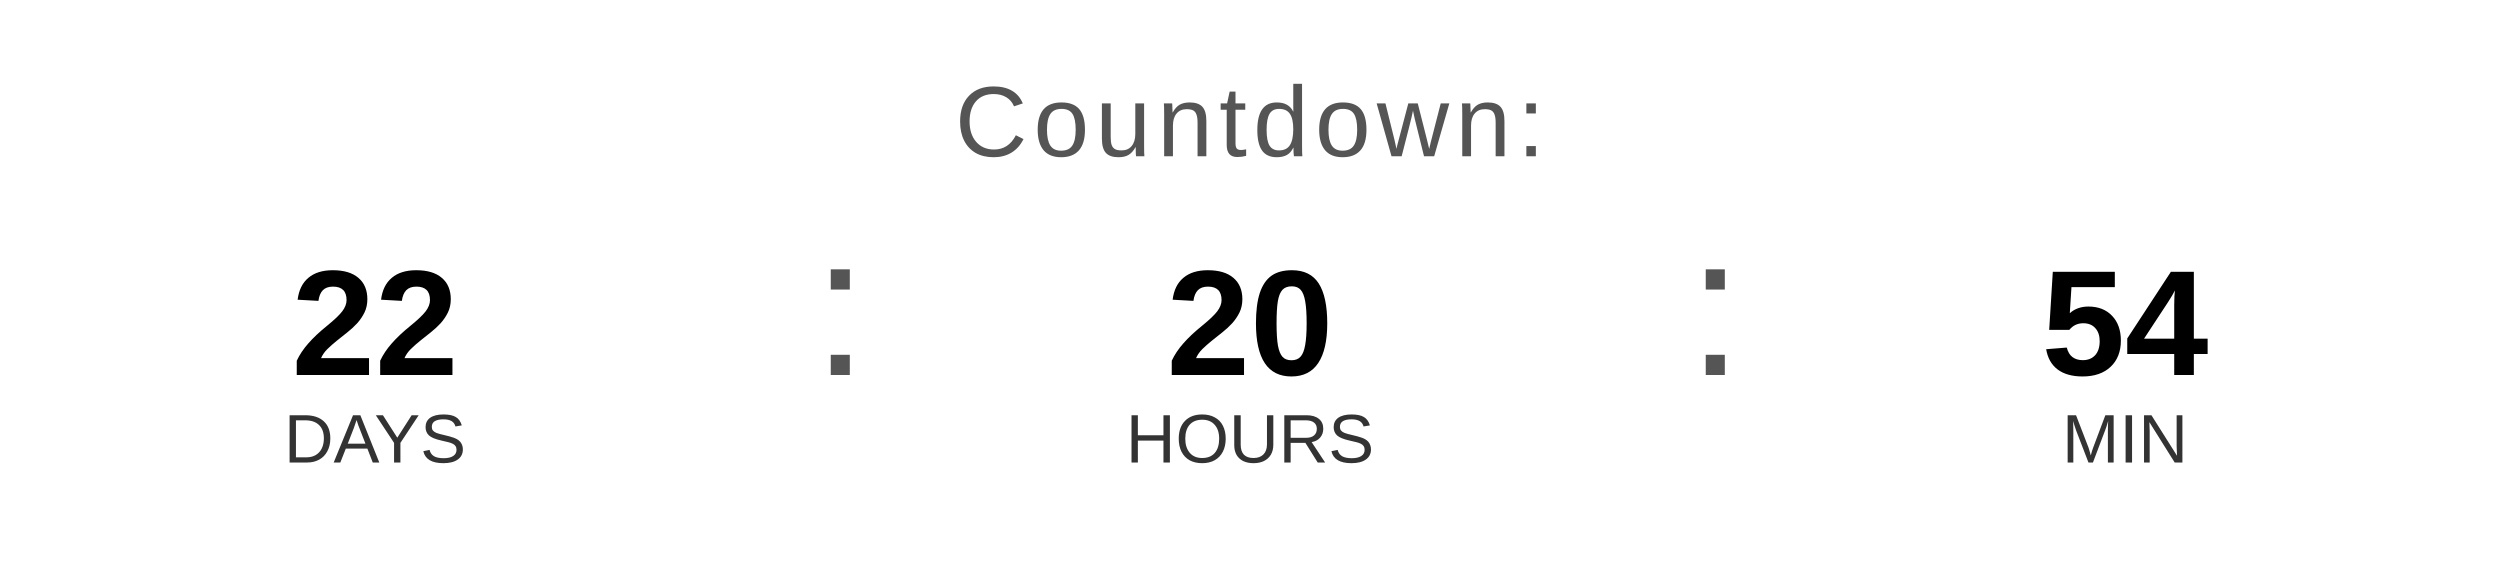
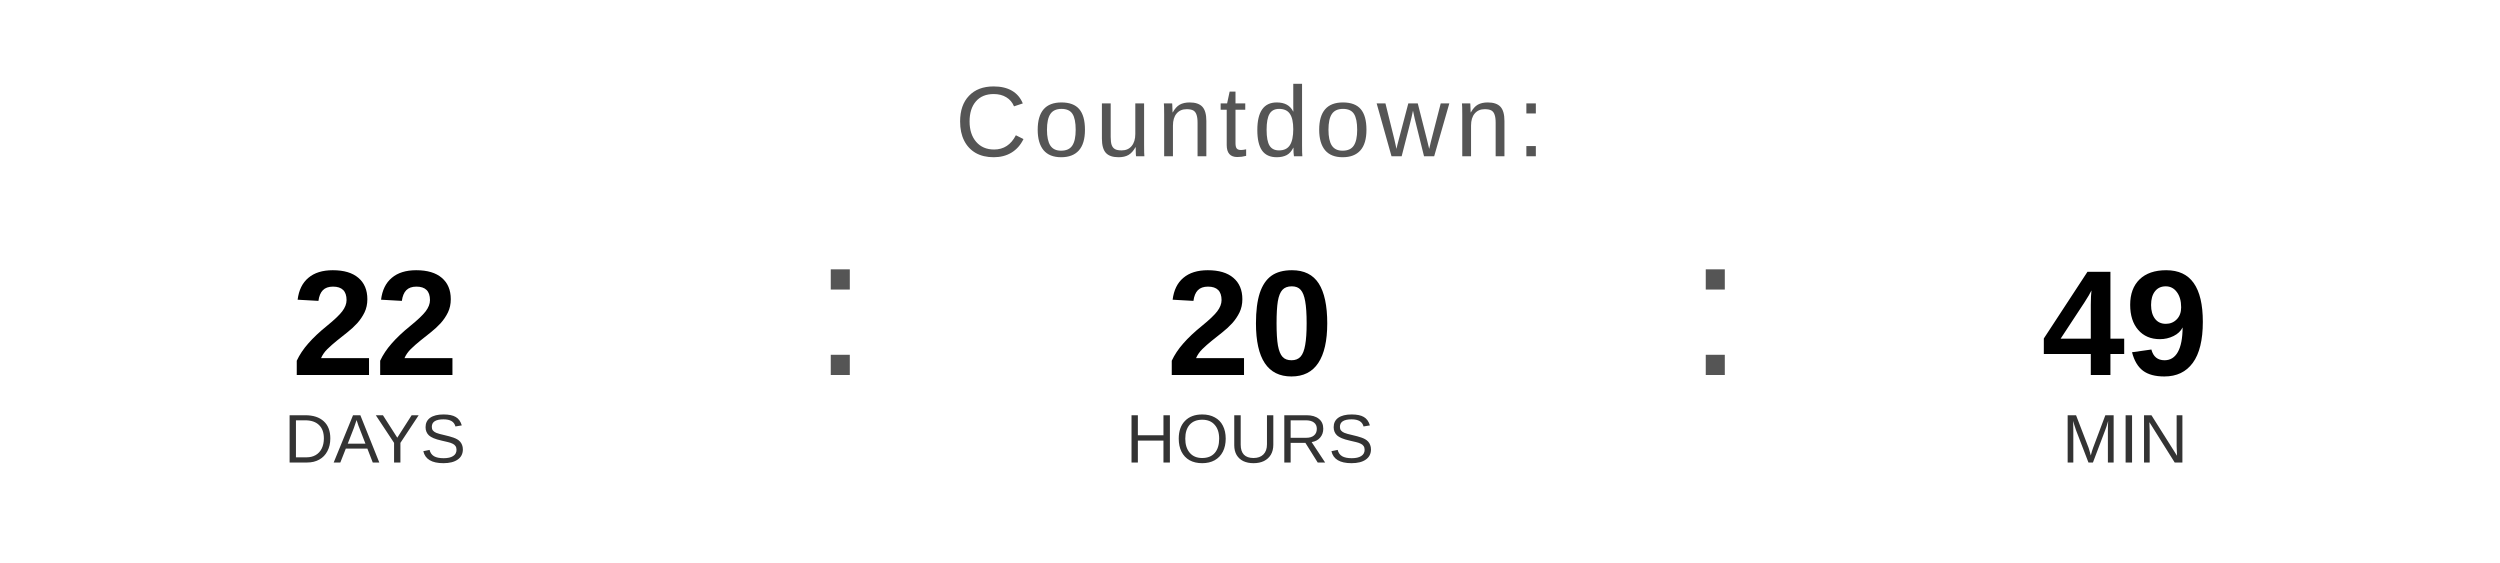
<svg xmlns="http://www.w3.org/2000/svg" width="400" height="90" viewBox="0 0 400 90">
  <text x="200" y="25" font-family="Arial, Helvetica, sans-serif" font-size="16" fill="#555555" text-anchor="middle" letter-spacing="1">
    Countdown:
  </text>
  <text x="60" y="60" font-family="Arial, Helvetica, sans-serif" font-size="24" font-weight="bold" fill="#000000" text-anchor="middle">22</text>
  <text x="60" y="74" font-family="Arial, Helvetica, sans-serif" font-size="11" fill="#333333" text-anchor="middle">DAYS</text>
  <text x="130" y="60" font-family="Arial, sans-serif" font-size="32" fill="#555555">:</text>
  <text x="200" y="60" font-family="Arial, Helvetica, sans-serif" font-size="24" font-weight="bold" fill="#000000" text-anchor="middle">20</text>
  <text x="200" y="74" font-family="Arial, Helvetica, sans-serif" font-size="11" fill="#333333" text-anchor="middle">HOURS</text>
  <text x="270" y="60" font-family="Arial, sans-serif" font-size="32" fill="#555555">:</text>
-   <text x="340" y="60" font-family="Arial, Helvetica, sans-serif" font-size="24" font-weight="bold" fill="#000000" text-anchor="middle">54</text>
+   <text x="340" y="60" font-family="Arial, Helvetica, sans-serif" font-size="24" font-weight="bold" fill="#000000" text-anchor="middle">49</text>
  <text x="340" y="74" font-family="Arial, Helvetica, sans-serif" font-size="11" fill="#333333" text-anchor="middle">MIN</text>
</svg>
